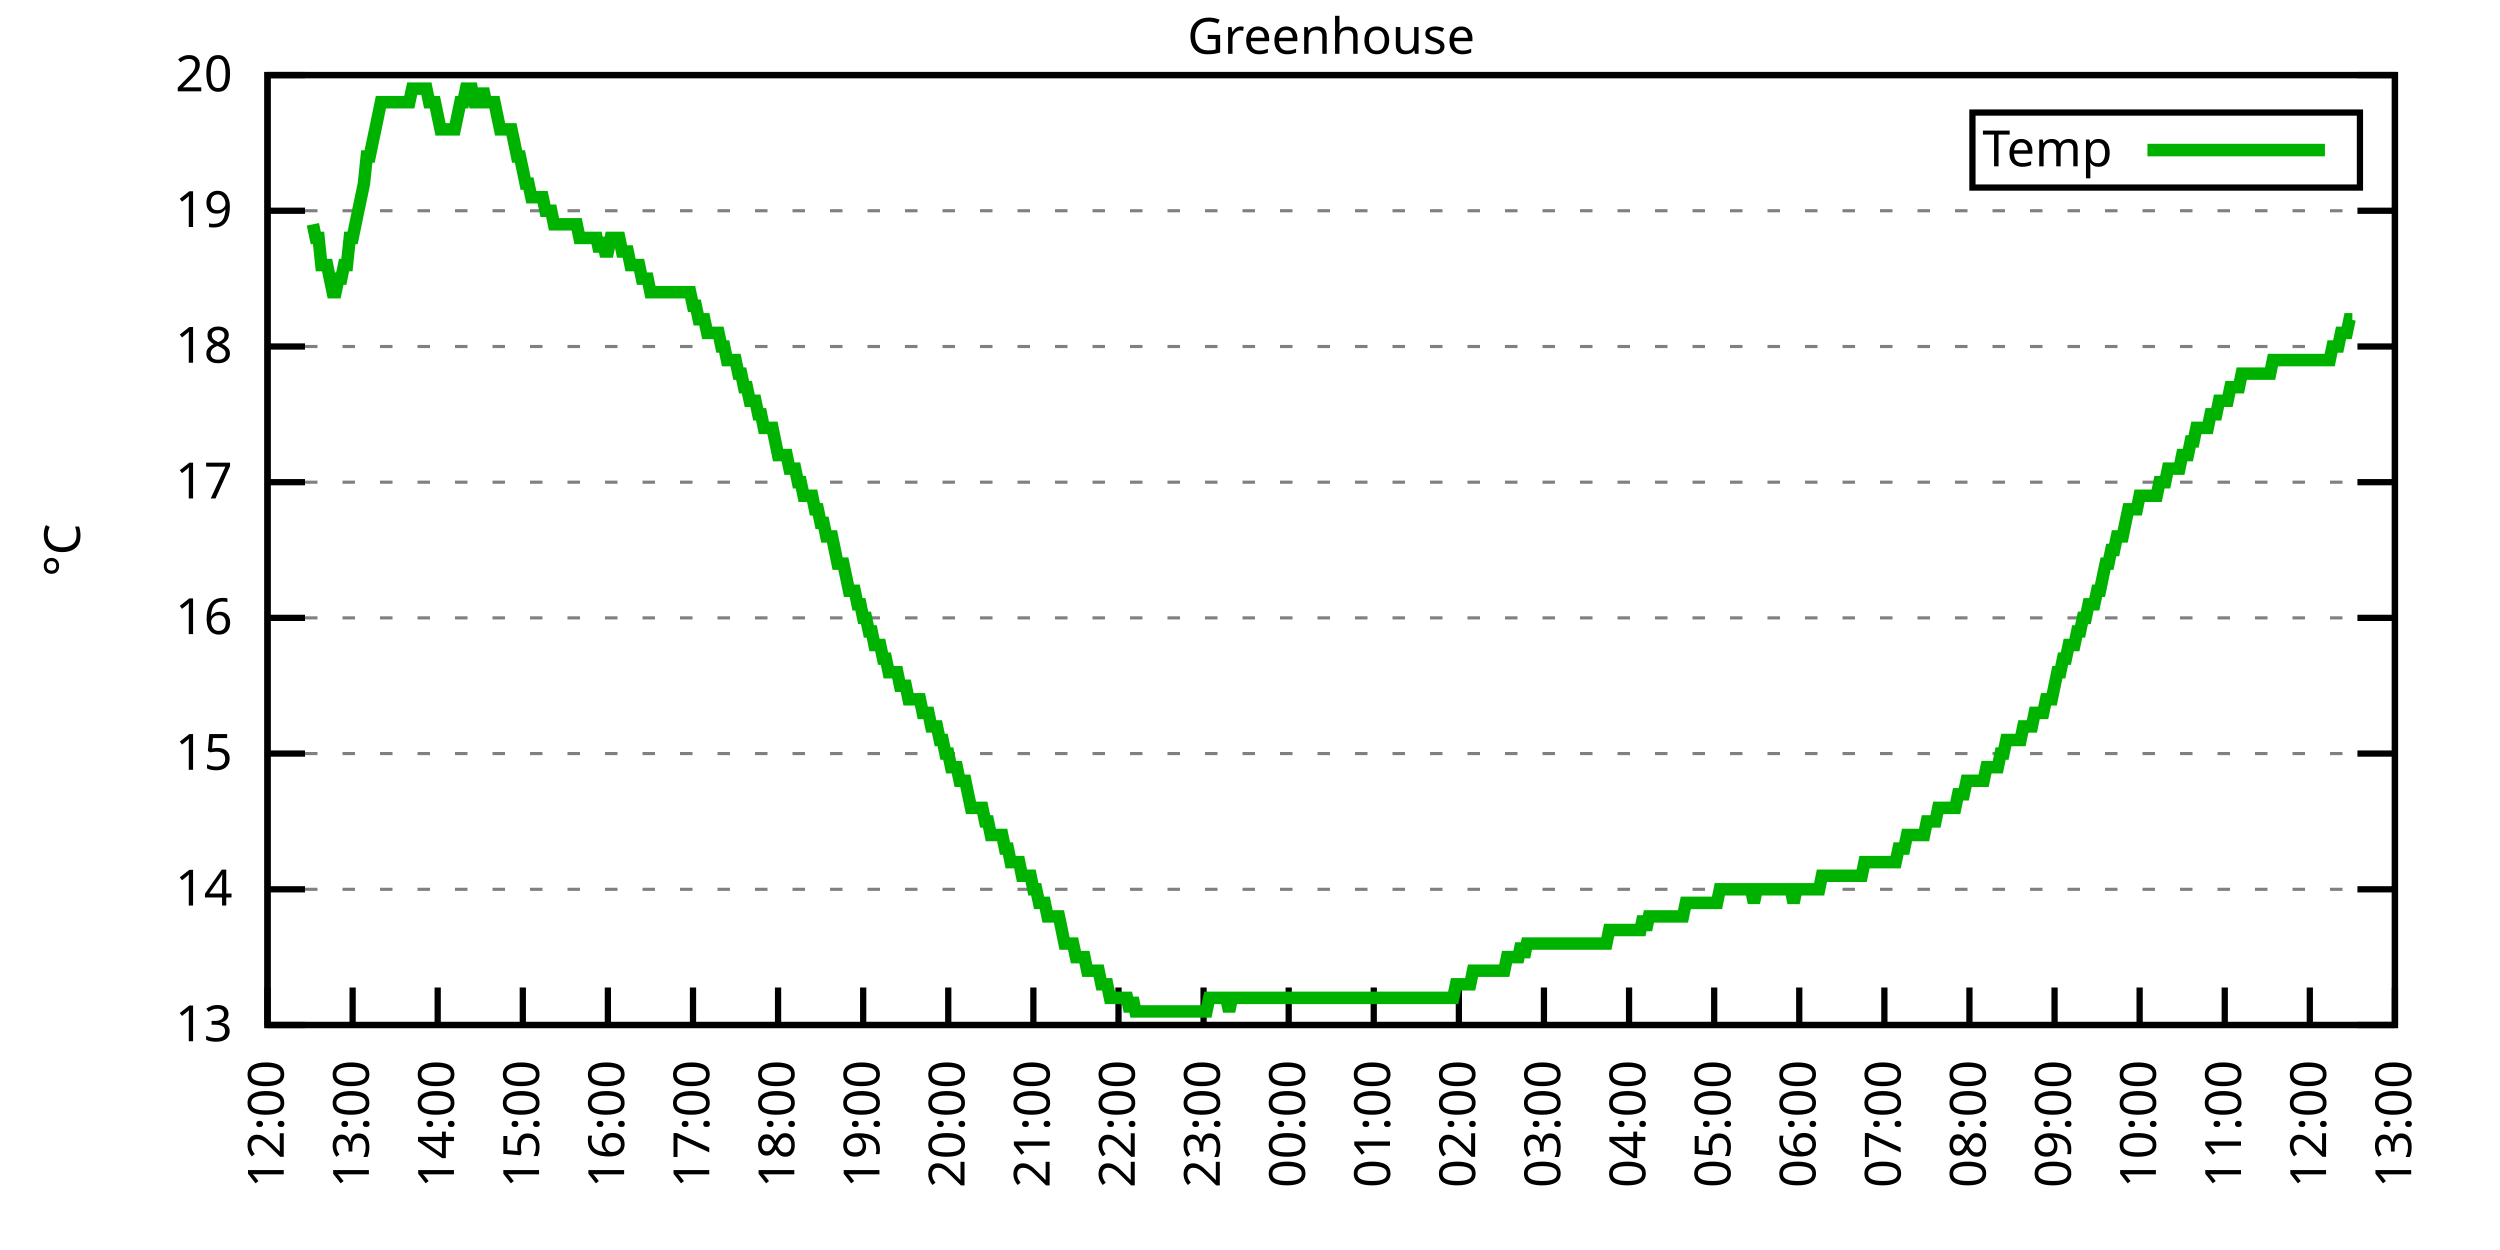
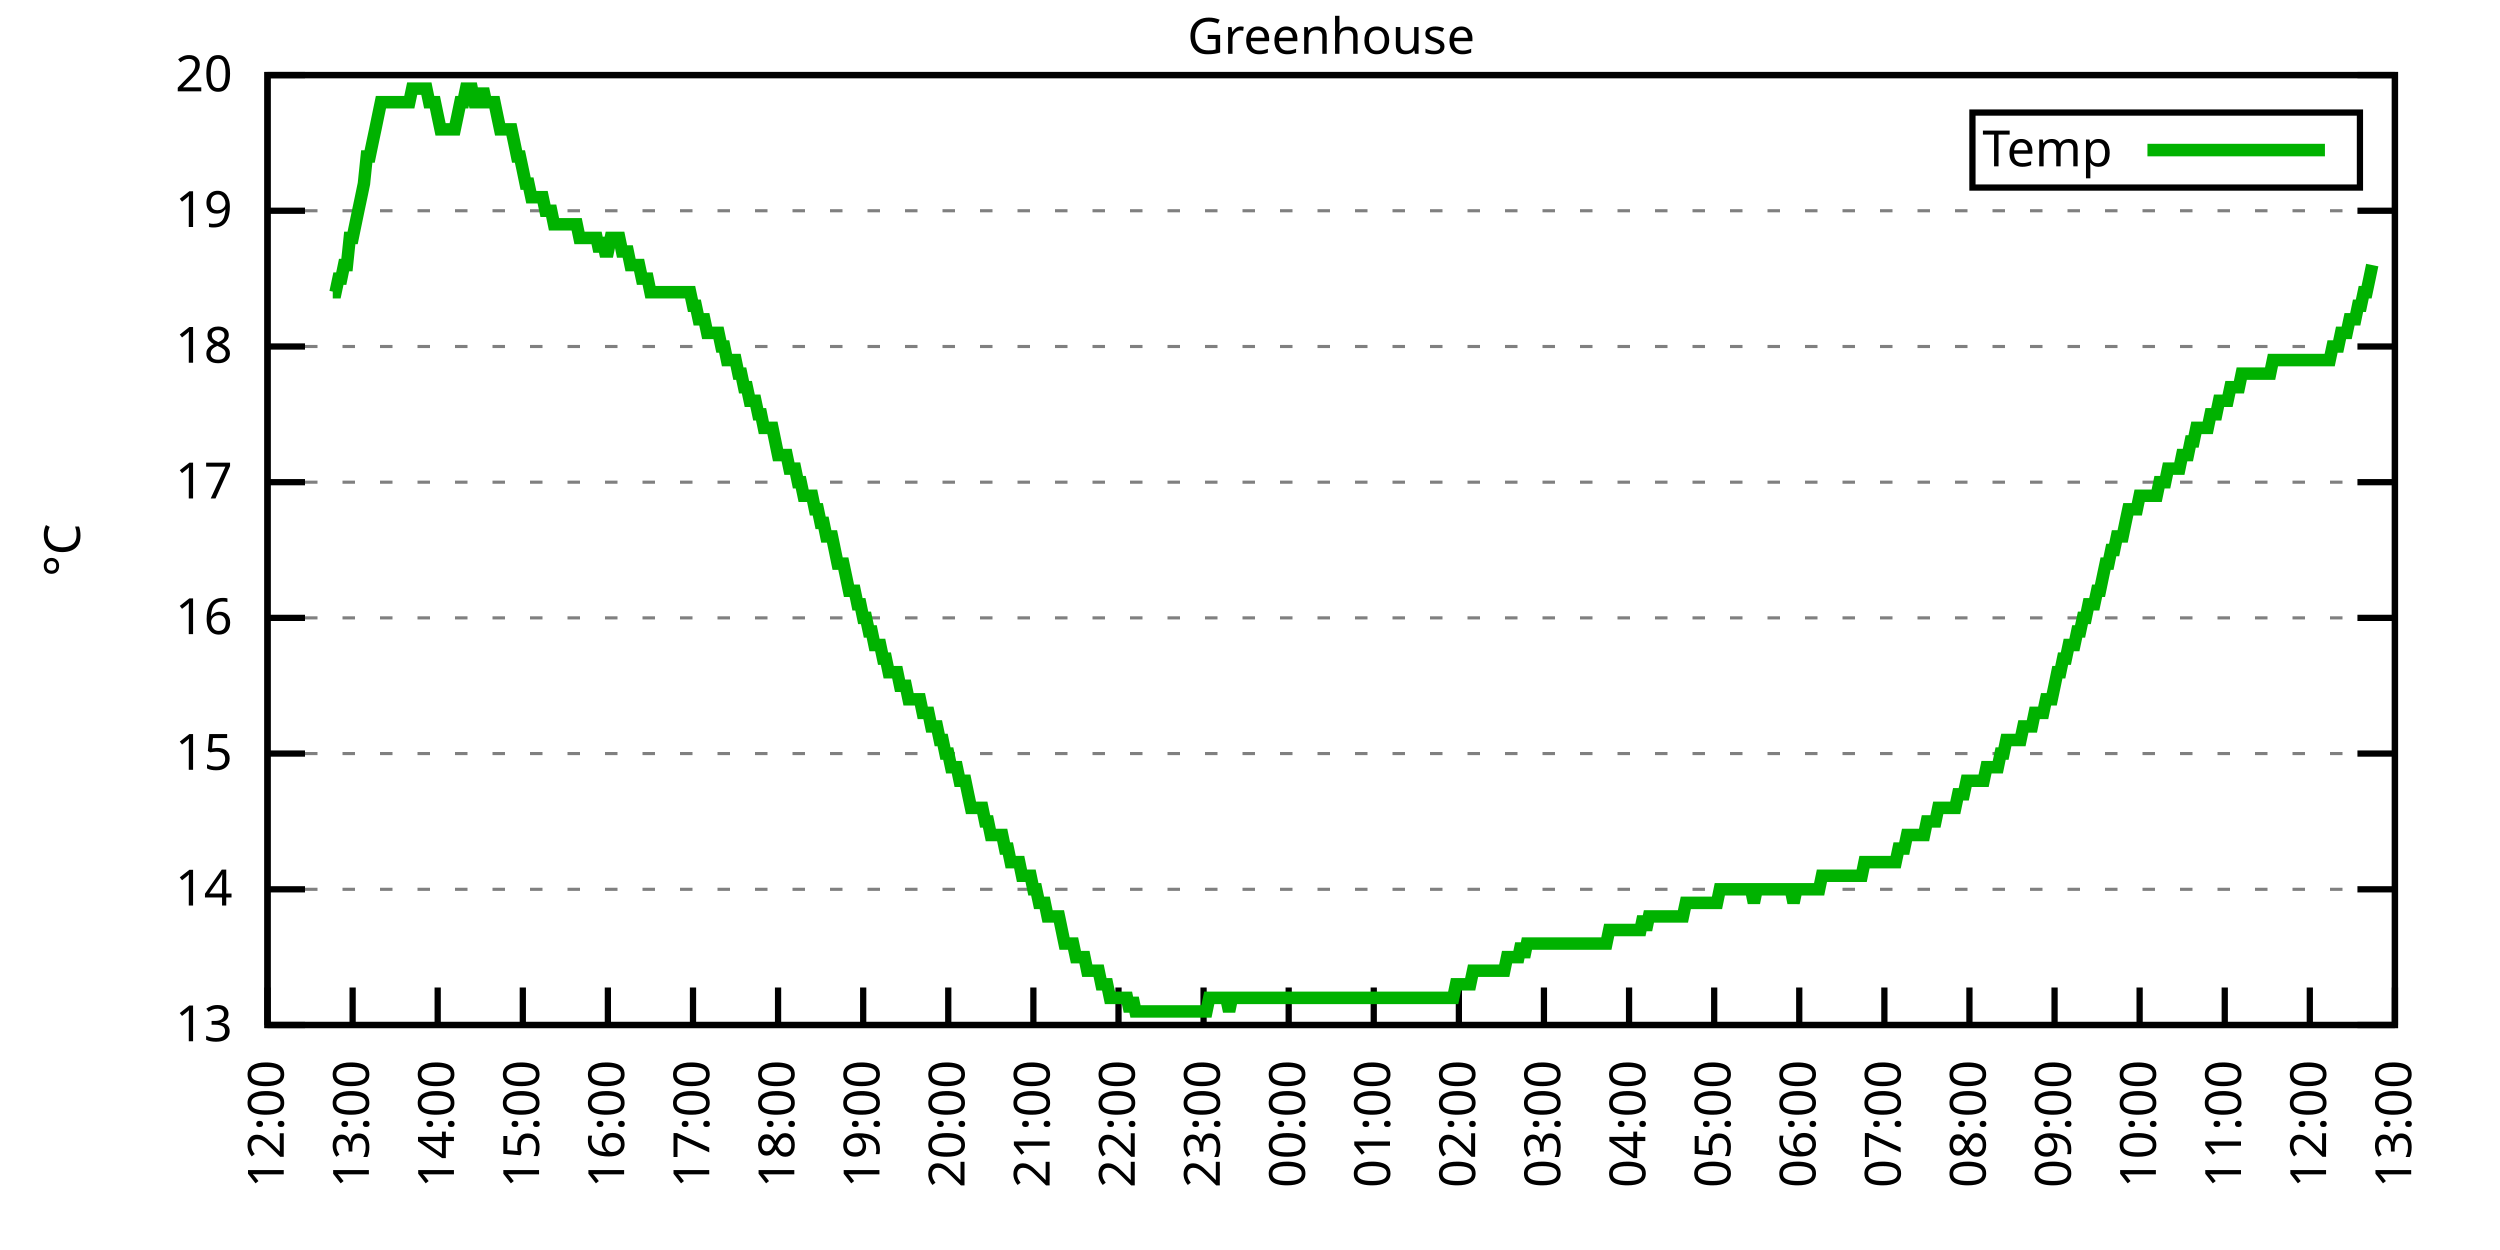
<svg xmlns="http://www.w3.org/2000/svg" xmlns:xlink="http://www.w3.org/1999/xlink" width="400" height="200" viewBox="0 0 400 200">
  <g id="gnuplot_canvas">
    <rect x="0" y="0" width="400" height="200" fill="none" />
    <defs>
      <circle id="gpDot" r="0.5" stroke-width="0.5" stroke="currentColor" />
      <path id="gpPt0" stroke-width="0.333" stroke="currentColor" d="M-1,0 h2 M0,-1 v2" />
      <path id="gpPt1" stroke-width="0.333" stroke="currentColor" d="M-1,-1 L1,1 M1,-1 L-1,1" />
      <path id="gpPt2" stroke-width="0.333" stroke="currentColor" d="M-1,0 L1,0 M0,-1 L0,1 M-1,-1 L1,1 M-1,1 L1,-1" />
      <rect id="gpPt3" stroke-width="0.333" stroke="currentColor" x="-1" y="-1" width="2" height="2" />
      <rect id="gpPt4" stroke-width="0.333" stroke="currentColor" fill="currentColor" x="-1" y="-1" width="2" height="2" />
      <circle id="gpPt5" stroke-width="0.333" stroke="currentColor" cx="0" cy="0" r="1" />
      <use xlink:href="#gpPt5" id="gpPt6" fill="currentColor" stroke="none" />
      <path id="gpPt7" stroke-width="0.333" stroke="currentColor" d="M0,-1.33 L-1.33,0.67 L1.33,0.67 z" />
      <use xlink:href="#gpPt7" id="gpPt8" fill="currentColor" stroke="none" />
      <use xlink:href="#gpPt7" id="gpPt9" stroke="currentColor" transform="rotate(180)" />
      <use xlink:href="#gpPt9" id="gpPt10" fill="currentColor" stroke="none" />
      <use xlink:href="#gpPt3" id="gpPt11" stroke="currentColor" transform="rotate(45)" />
      <use xlink:href="#gpPt11" id="gpPt12" fill="currentColor" stroke="none" />
      <path id="gpPt13" stroke-width="0.333" stroke="currentColor" d="M0,1.330 L1.265,0.411 L0.782,-1.067 L-0.782,-1.076 L-1.265,0.411 z" />
      <use xlink:href="#gpPt13" id="gpPt14" fill="currentColor" stroke="none" />
      <filter id="textbox" filterUnits="objectBoundingBox" x="0" y="0" height="1" width="1">
        <feFlood flood-color="white" flood-opacity="1" result="bgnd" />
        <feComposite in="SourceGraphic" in2="bgnd" operator="atop" />
      </filter>
      <filter id="greybox" filterUnits="objectBoundingBox" x="0" y="0" height="1" width="1">
        <feFlood flood-color="lightgrey" flood-opacity="1" result="grey" />
        <feComposite in="SourceGraphic" in2="grey" operator="atop" />
      </filter>
    </defs>
    <g fill="none" color="white" stroke="currentColor" stroke-width="1.00" stroke-linecap="butt" stroke-linejoin="miter">
</g>
    <g fill="none" color="black" stroke="currentColor" stroke-width="1.00" stroke-linecap="butt" stroke-linejoin="miter">
      <g stroke="none" shape-rendering="crispEdges">
        <polygon fill="rgb(255, 255, 255)" points="42.80,164.00 383.18,164.00 383.18,12.02 42.80,12.02 " />
      </g>
    </g>
    <g fill="none" color="black" stroke="currentColor" stroke-width="1.00" stroke-linecap="butt" stroke-linejoin="miter">
</g>
    <g fill="none" color="black" stroke="black" stroke-width="0.50" stroke-linecap="butt" stroke-linejoin="miter">
</g>
    <g fill="none" color="gray" stroke="currentColor" stroke-width="0.50" stroke-linecap="butt" stroke-linejoin="miter">
      <path stroke="gray" stroke-dasharray="2,4" class="gridline" d="M42.80,164.00 L383.19,164.00  " />
    </g>
    <g fill="none" color="gray" stroke="gray" stroke-width="1.00" stroke-linecap="butt" stroke-linejoin="miter">
</g>
    <g fill="none" color="black" stroke="currentColor" stroke-width="1.00" stroke-linecap="butt" stroke-linejoin="miter">
      <path stroke="black" d="M42.80,164.00 L48.80,164.00 M383.19,164.00 L377.19,164.00  " />
      <g transform="translate(37.20,166.60)" stroke="none" fill="black" font-family="Sans" font-size="8.00" text-anchor="end">
        <text>
          <tspan font-family="Sans"> 13</tspan>
        </text>
      </g>
    </g>
    <g fill="none" color="black" stroke="currentColor" stroke-width="1.00" stroke-linecap="butt" stroke-linejoin="miter">
</g>
    <g fill="none" color="black" stroke="black" stroke-width="0.50" stroke-linecap="butt" stroke-linejoin="miter">
</g>
    <g fill="none" color="gray" stroke="currentColor" stroke-width="0.50" stroke-linecap="butt" stroke-linejoin="miter">
      <path stroke="gray" stroke-dasharray="2,4" class="gridline" d="M42.80,142.29 L383.19,142.29  " />
    </g>
    <g fill="none" color="gray" stroke="gray" stroke-width="1.00" stroke-linecap="butt" stroke-linejoin="miter">
</g>
    <g fill="none" color="black" stroke="currentColor" stroke-width="1.00" stroke-linecap="butt" stroke-linejoin="miter">
      <path stroke="black" d="M42.80,142.29 L48.80,142.29 M383.19,142.29 L377.19,142.29  " />
      <g transform="translate(37.20,144.89)" stroke="none" fill="black" font-family="Sans" font-size="8.00" text-anchor="end">
        <text>
          <tspan font-family="Sans"> 14</tspan>
        </text>
      </g>
    </g>
    <g fill="none" color="black" stroke="currentColor" stroke-width="1.00" stroke-linecap="butt" stroke-linejoin="miter">
</g>
    <g fill="none" color="black" stroke="black" stroke-width="0.50" stroke-linecap="butt" stroke-linejoin="miter">
</g>
    <g fill="none" color="gray" stroke="currentColor" stroke-width="0.50" stroke-linecap="butt" stroke-linejoin="miter">
      <path stroke="gray" stroke-dasharray="2,4" class="gridline" d="M42.80,120.57 L383.19,120.57  " />
    </g>
    <g fill="none" color="gray" stroke="gray" stroke-width="1.00" stroke-linecap="butt" stroke-linejoin="miter">
</g>
    <g fill="none" color="black" stroke="currentColor" stroke-width="1.00" stroke-linecap="butt" stroke-linejoin="miter">
      <path stroke="black" d="M42.80,120.57 L48.80,120.57 M383.19,120.57 L377.19,120.57  " />
      <g transform="translate(37.20,123.17)" stroke="none" fill="black" font-family="Sans" font-size="8.00" text-anchor="end">
        <text>
          <tspan font-family="Sans"> 15</tspan>
        </text>
      </g>
    </g>
    <g fill="none" color="black" stroke="currentColor" stroke-width="1.00" stroke-linecap="butt" stroke-linejoin="miter">
</g>
    <g fill="none" color="black" stroke="black" stroke-width="0.50" stroke-linecap="butt" stroke-linejoin="miter">
</g>
    <g fill="none" color="gray" stroke="currentColor" stroke-width="0.50" stroke-linecap="butt" stroke-linejoin="miter">
      <path stroke="gray" stroke-dasharray="2,4" class="gridline" d="M42.80,98.86 L383.19,98.86  " />
    </g>
    <g fill="none" color="gray" stroke="gray" stroke-width="1.00" stroke-linecap="butt" stroke-linejoin="miter">
</g>
    <g fill="none" color="black" stroke="currentColor" stroke-width="1.00" stroke-linecap="butt" stroke-linejoin="miter">
      <path stroke="black" d="M42.80,98.86 L48.80,98.86 M383.19,98.86 L377.19,98.86  " />
      <g transform="translate(37.20,101.46)" stroke="none" fill="black" font-family="Sans" font-size="8.00" text-anchor="end">
        <text>
          <tspan font-family="Sans"> 16</tspan>
        </text>
      </g>
    </g>
    <g fill="none" color="black" stroke="currentColor" stroke-width="1.00" stroke-linecap="butt" stroke-linejoin="miter">
</g>
    <g fill="none" color="black" stroke="black" stroke-width="0.50" stroke-linecap="butt" stroke-linejoin="miter">
</g>
    <g fill="none" color="gray" stroke="currentColor" stroke-width="0.50" stroke-linecap="butt" stroke-linejoin="miter">
      <path stroke="gray" stroke-dasharray="2,4" class="gridline" d="M42.80,77.15 L383.19,77.15  " />
    </g>
    <g fill="none" color="gray" stroke="gray" stroke-width="1.00" stroke-linecap="butt" stroke-linejoin="miter">
</g>
    <g fill="none" color="black" stroke="currentColor" stroke-width="1.00" stroke-linecap="butt" stroke-linejoin="miter">
      <path stroke="black" d="M42.80,77.15 L48.80,77.15 M383.19,77.15 L377.19,77.15  " />
      <g transform="translate(37.20,79.75)" stroke="none" fill="black" font-family="Sans" font-size="8.00" text-anchor="end">
        <text>
          <tspan font-family="Sans"> 17</tspan>
        </text>
      </g>
    </g>
    <g fill="none" color="black" stroke="currentColor" stroke-width="1.00" stroke-linecap="butt" stroke-linejoin="miter">
</g>
    <g fill="none" color="black" stroke="black" stroke-width="0.50" stroke-linecap="butt" stroke-linejoin="miter">
</g>
    <g fill="none" color="gray" stroke="currentColor" stroke-width="0.50" stroke-linecap="butt" stroke-linejoin="miter">
      <path stroke="gray" stroke-dasharray="2,4" class="gridline" d="M42.80,55.44 L383.19,55.44  " />
    </g>
    <g fill="none" color="gray" stroke="gray" stroke-width="1.00" stroke-linecap="butt" stroke-linejoin="miter">
</g>
    <g fill="none" color="black" stroke="currentColor" stroke-width="1.00" stroke-linecap="butt" stroke-linejoin="miter">
      <path stroke="black" d="M42.80,55.44 L48.80,55.44 M383.19,55.44 L377.19,55.44  " />
      <g transform="translate(37.20,58.04)" stroke="none" fill="black" font-family="Sans" font-size="8.00" text-anchor="end">
        <text>
          <tspan font-family="Sans"> 18</tspan>
        </text>
      </g>
    </g>
    <g fill="none" color="black" stroke="currentColor" stroke-width="1.00" stroke-linecap="butt" stroke-linejoin="miter">
</g>
    <g fill="none" color="black" stroke="black" stroke-width="0.50" stroke-linecap="butt" stroke-linejoin="miter">
</g>
    <g fill="none" color="gray" stroke="currentColor" stroke-width="0.50" stroke-linecap="butt" stroke-linejoin="miter">
      <path stroke="gray" stroke-dasharray="2,4" class="gridline" d="M42.80,33.72 L383.19,33.72  " />
    </g>
    <g fill="none" color="gray" stroke="gray" stroke-width="1.00" stroke-linecap="butt" stroke-linejoin="miter">
</g>
    <g fill="none" color="black" stroke="currentColor" stroke-width="1.00" stroke-linecap="butt" stroke-linejoin="miter">
      <path stroke="black" d="M42.80,33.72 L48.80,33.72 M383.19,33.72 L377.19,33.72  " />
      <g transform="translate(37.20,36.32)" stroke="none" fill="black" font-family="Sans" font-size="8.00" text-anchor="end">
        <text>
          <tspan font-family="Sans"> 19</tspan>
        </text>
      </g>
    </g>
    <g fill="none" color="black" stroke="currentColor" stroke-width="1.00" stroke-linecap="butt" stroke-linejoin="miter">
</g>
    <g fill="none" color="black" stroke="black" stroke-width="0.50" stroke-linecap="butt" stroke-linejoin="miter">
</g>
    <g fill="none" color="gray" stroke="currentColor" stroke-width="0.50" stroke-linecap="butt" stroke-linejoin="miter">
      <path stroke="gray" stroke-dasharray="2,4" class="gridline" d="M42.80,12.01 L383.19,12.01  " />
    </g>
    <g fill="none" color="gray" stroke="gray" stroke-width="1.00" stroke-linecap="butt" stroke-linejoin="miter">
</g>
    <g fill="none" color="black" stroke="currentColor" stroke-width="1.00" stroke-linecap="butt" stroke-linejoin="miter">
      <path stroke="black" d="M42.80,12.01 L48.80,12.01 M383.19,12.01 L377.19,12.01  " />
      <g transform="translate(37.20,14.61)" stroke="none" fill="black" font-family="Sans" font-size="8.00" text-anchor="end">
        <text>
          <tspan font-family="Sans"> 20</tspan>
        </text>
      </g>
    </g>
    <g fill="none" color="black" stroke="currentColor" stroke-width="1.00" stroke-linecap="butt" stroke-linejoin="miter">
      <path stroke="black" d="M42.80,164.00 L42.80,158.00  " />
      <g transform="translate(45.40,169.60) rotate(270.00)" stroke="none" fill="black" font-family="Sans" font-size="8.00" text-anchor="end">
        <text>
          <tspan font-family="Sans">12:00</tspan>
        </text>
      </g>
    </g>
    <g fill="none" color="black" stroke="currentColor" stroke-width="1.00" stroke-linecap="butt" stroke-linejoin="miter">
      <path stroke="black" d="M56.42,164.00 L56.42,158.00  " />
      <g transform="translate(59.02,169.60) rotate(270.00)" stroke="none" fill="black" font-family="Sans" font-size="8.00" text-anchor="end">
        <text>
          <tspan font-family="Sans">13:00</tspan>
        </text>
      </g>
    </g>
    <g fill="none" color="black" stroke="currentColor" stroke-width="1.00" stroke-linecap="butt" stroke-linejoin="miter">
      <path stroke="black" d="M70.03,164.00 L70.03,158.00  " />
      <g transform="translate(72.63,169.60) rotate(270.00)" stroke="none" fill="black" font-family="Sans" font-size="8.00" text-anchor="end">
        <text>
          <tspan font-family="Sans">14:00</tspan>
        </text>
      </g>
    </g>
    <g fill="none" color="black" stroke="currentColor" stroke-width="1.00" stroke-linecap="butt" stroke-linejoin="miter">
      <path stroke="black" d="M83.65,164.00 L83.65,158.00  " />
      <g transform="translate(86.25,169.60) rotate(270.00)" stroke="none" fill="black" font-family="Sans" font-size="8.00" text-anchor="end">
        <text>
          <tspan font-family="Sans">15:00</tspan>
        </text>
      </g>
    </g>
    <g fill="none" color="black" stroke="currentColor" stroke-width="1.00" stroke-linecap="butt" stroke-linejoin="miter">
      <path stroke="black" d="M97.26,164.00 L97.26,158.00  " />
      <g transform="translate(99.86,169.60) rotate(270.00)" stroke="none" fill="black" font-family="Sans" font-size="8.00" text-anchor="end">
        <text>
          <tspan font-family="Sans">16:00</tspan>
        </text>
      </g>
    </g>
    <g fill="none" color="black" stroke="currentColor" stroke-width="1.00" stroke-linecap="butt" stroke-linejoin="miter">
      <path stroke="black" d="M110.88,164.00 L110.88,158.00  " />
      <g transform="translate(113.48,169.60) rotate(270.00)" stroke="none" fill="black" font-family="Sans" font-size="8.00" text-anchor="end">
        <text>
          <tspan font-family="Sans">17:00</tspan>
        </text>
      </g>
    </g>
    <g fill="none" color="black" stroke="currentColor" stroke-width="1.00" stroke-linecap="butt" stroke-linejoin="miter">
      <path stroke="black" d="M124.49,164.00 L124.49,158.00  " />
      <g transform="translate(127.09,169.60) rotate(270.00)" stroke="none" fill="black" font-family="Sans" font-size="8.00" text-anchor="end">
        <text>
          <tspan font-family="Sans">18:00</tspan>
        </text>
      </g>
    </g>
    <g fill="none" color="black" stroke="currentColor" stroke-width="1.00" stroke-linecap="butt" stroke-linejoin="miter">
      <path stroke="black" d="M138.11,164.00 L138.11,158.00  " />
      <g transform="translate(140.71,169.60) rotate(270.00)" stroke="none" fill="black" font-family="Sans" font-size="8.00" text-anchor="end">
        <text>
          <tspan font-family="Sans">19:00</tspan>
        </text>
      </g>
    </g>
    <g fill="none" color="black" stroke="currentColor" stroke-width="1.00" stroke-linecap="butt" stroke-linejoin="miter">
      <path stroke="black" d="M151.72,164.00 L151.72,158.00  " />
      <g transform="translate(154.32,169.60) rotate(270.00)" stroke="none" fill="black" font-family="Sans" font-size="8.00" text-anchor="end">
        <text>
          <tspan font-family="Sans">20:00</tspan>
        </text>
      </g>
    </g>
    <g fill="none" color="black" stroke="currentColor" stroke-width="1.00" stroke-linecap="butt" stroke-linejoin="miter">
      <path stroke="black" d="M165.34,164.00 L165.34,158.00  " />
      <g transform="translate(167.94,169.60) rotate(270.00)" stroke="none" fill="black" font-family="Sans" font-size="8.00" text-anchor="end">
        <text>
          <tspan font-family="Sans">21:00</tspan>
        </text>
      </g>
    </g>
    <g fill="none" color="black" stroke="currentColor" stroke-width="1.00" stroke-linecap="butt" stroke-linejoin="miter">
      <path stroke="black" d="M178.96,164.00 L178.96,158.00  " />
      <g transform="translate(181.56,169.60) rotate(270.00)" stroke="none" fill="black" font-family="Sans" font-size="8.00" text-anchor="end">
        <text>
          <tspan font-family="Sans">22:00</tspan>
        </text>
      </g>
    </g>
    <g fill="none" color="black" stroke="currentColor" stroke-width="1.00" stroke-linecap="butt" stroke-linejoin="miter">
      <path stroke="black" d="M192.57,164.00 L192.57,158.00  " />
      <g transform="translate(195.17,169.60) rotate(270.00)" stroke="none" fill="black" font-family="Sans" font-size="8.00" text-anchor="end">
        <text>
          <tspan font-family="Sans">23:00</tspan>
        </text>
      </g>
    </g>
    <g fill="none" color="black" stroke="currentColor" stroke-width="1.00" stroke-linecap="butt" stroke-linejoin="miter">
      <path stroke="black" d="M206.19,164.00 L206.19,158.00  " />
      <g transform="translate(208.79,169.60) rotate(270.00)" stroke="none" fill="black" font-family="Sans" font-size="8.00" text-anchor="end">
        <text>
          <tspan font-family="Sans">00:00</tspan>
        </text>
      </g>
    </g>
    <g fill="none" color="black" stroke="currentColor" stroke-width="1.00" stroke-linecap="butt" stroke-linejoin="miter">
      <path stroke="black" d="M219.80,164.00 L219.80,158.00  " />
      <g transform="translate(222.40,169.60) rotate(270.00)" stroke="none" fill="black" font-family="Sans" font-size="8.00" text-anchor="end">
        <text>
          <tspan font-family="Sans">01:00</tspan>
        </text>
      </g>
    </g>
    <g fill="none" color="black" stroke="currentColor" stroke-width="1.00" stroke-linecap="butt" stroke-linejoin="miter">
      <path stroke="black" d="M233.42,164.00 L233.42,158.00  " />
      <g transform="translate(236.02,169.60) rotate(270.00)" stroke="none" fill="black" font-family="Sans" font-size="8.00" text-anchor="end">
        <text>
          <tspan font-family="Sans">02:00</tspan>
        </text>
      </g>
    </g>
    <g fill="none" color="black" stroke="currentColor" stroke-width="1.00" stroke-linecap="butt" stroke-linejoin="miter">
      <path stroke="black" d="M247.03,164.00 L247.03,158.00  " />
      <g transform="translate(249.63,169.60) rotate(270.00)" stroke="none" fill="black" font-family="Sans" font-size="8.00" text-anchor="end">
        <text>
          <tspan font-family="Sans">03:00</tspan>
        </text>
      </g>
    </g>
    <g fill="none" color="black" stroke="currentColor" stroke-width="1.00" stroke-linecap="butt" stroke-linejoin="miter">
      <path stroke="black" d="M260.65,164.00 L260.65,158.00  " />
      <g transform="translate(263.25,169.60) rotate(270.00)" stroke="none" fill="black" font-family="Sans" font-size="8.00" text-anchor="end">
        <text>
          <tspan font-family="Sans">04:00</tspan>
        </text>
      </g>
    </g>
    <g fill="none" color="black" stroke="currentColor" stroke-width="1.00" stroke-linecap="butt" stroke-linejoin="miter">
      <path stroke="black" d="M274.27,164.00 L274.27,158.00  " />
      <g transform="translate(276.87,169.60) rotate(270.00)" stroke="none" fill="black" font-family="Sans" font-size="8.00" text-anchor="end">
        <text>
          <tspan font-family="Sans">05:00</tspan>
        </text>
      </g>
    </g>
    <g fill="none" color="black" stroke="currentColor" stroke-width="1.00" stroke-linecap="butt" stroke-linejoin="miter">
      <path stroke="black" d="M287.88,164.00 L287.88,158.00  " />
      <g transform="translate(290.48,169.60) rotate(270.00)" stroke="none" fill="black" font-family="Sans" font-size="8.00" text-anchor="end">
        <text>
          <tspan font-family="Sans">06:00</tspan>
        </text>
      </g>
    </g>
    <g fill="none" color="black" stroke="currentColor" stroke-width="1.00" stroke-linecap="butt" stroke-linejoin="miter">
      <path stroke="black" d="M301.50,164.00 L301.50,158.00  " />
      <g transform="translate(304.10,169.60) rotate(270.00)" stroke="none" fill="black" font-family="Sans" font-size="8.00" text-anchor="end">
        <text>
          <tspan font-family="Sans">07:00</tspan>
        </text>
      </g>
    </g>
    <g fill="none" color="black" stroke="currentColor" stroke-width="1.00" stroke-linecap="butt" stroke-linejoin="miter">
      <path stroke="black" d="M315.11,164.00 L315.11,158.00  " />
      <g transform="translate(317.71,169.60) rotate(270.00)" stroke="none" fill="black" font-family="Sans" font-size="8.00" text-anchor="end">
        <text>
          <tspan font-family="Sans">08:00</tspan>
        </text>
      </g>
    </g>
    <g fill="none" color="black" stroke="currentColor" stroke-width="1.00" stroke-linecap="butt" stroke-linejoin="miter">
      <path stroke="black" d="M328.73,164.00 L328.73,158.00  " />
      <g transform="translate(331.33,169.60) rotate(270.00)" stroke="none" fill="black" font-family="Sans" font-size="8.00" text-anchor="end">
        <text>
          <tspan font-family="Sans">09:00</tspan>
        </text>
      </g>
    </g>
    <g fill="none" color="black" stroke="currentColor" stroke-width="1.00" stroke-linecap="butt" stroke-linejoin="miter">
      <path stroke="black" d="M342.34,164.00 L342.34,158.00  " />
      <g transform="translate(344.94,169.60) rotate(270.00)" stroke="none" fill="black" font-family="Sans" font-size="8.00" text-anchor="end">
        <text>
          <tspan font-family="Sans">10:00</tspan>
        </text>
      </g>
    </g>
    <g fill="none" color="black" stroke="currentColor" stroke-width="1.00" stroke-linecap="butt" stroke-linejoin="miter">
      <path stroke="black" d="M355.96,164.00 L355.96,158.00  " />
      <g transform="translate(358.56,169.60) rotate(270.00)" stroke="none" fill="black" font-family="Sans" font-size="8.00" text-anchor="end">
        <text>
          <tspan font-family="Sans">11:00</tspan>
        </text>
      </g>
    </g>
    <g fill="none" color="black" stroke="currentColor" stroke-width="1.00" stroke-linecap="butt" stroke-linejoin="miter">
      <path stroke="black" d="M369.57,164.00 L369.57,158.00  " />
      <g transform="translate(372.17,169.60) rotate(270.00)" stroke="none" fill="black" font-family="Sans" font-size="8.00" text-anchor="end">
        <text>
          <tspan font-family="Sans">12:00</tspan>
        </text>
      </g>
    </g>
    <g fill="none" color="black" stroke="currentColor" stroke-width="1.00" stroke-linecap="butt" stroke-linejoin="miter">
      <path stroke="black" d="M383.19,164.00 L383.19,158.00  " />
      <g transform="translate(385.79,169.60) rotate(270.00)" stroke="none" fill="black" font-family="Sans" font-size="8.00" text-anchor="end">
        <text>
          <tspan font-family="Sans">13:00</tspan>
        </text>
      </g>
    </g>
    <g fill="none" color="black" stroke="currentColor" stroke-width="1.00" stroke-linecap="butt" stroke-linejoin="miter">
</g>
    <g fill="none" color="black" stroke="currentColor" stroke-width="1.00" stroke-linecap="butt" stroke-linejoin="miter">
      <path stroke="black" d="M42.80,12.01 L42.80,164.00 L383.19,164.00 L383.19,12.01 L42.80,12.01 Z  " />
    </g>
    <g fill="none" color="black" stroke="currentColor" stroke-width="1.00" stroke-linecap="butt" stroke-linejoin="miter">
</g>
    <g fill="none" color="black" stroke="currentColor" stroke-width="1.00" stroke-linecap="butt" stroke-linejoin="miter">
      <path stroke="black" d="M315.59,30.01 L315.59,18.01 L377.59,18.01 L377.59,30.01 L315.59,30.01 Z  " />
    </g>
    <g id="Greenhouse_plot_1">
      <g fill="none" color="white" stroke="black" stroke-width="2.00" stroke-linecap="butt" stroke-linejoin="miter">
</g>
      <g fill="none" color="black" stroke="currentColor" stroke-width="2.00" stroke-linecap="butt" stroke-linejoin="miter">
        <g transform="translate(337.99,26.61)" stroke="none" fill="black" font-family="Sans" font-size="8.00" text-anchor="end">
          <text>
            <tspan font-family="Sans">Temp</tspan>
          </text>
        </g>
      </g>
      <g fill="none" color="black" stroke="currentColor" stroke-width="2.00" stroke-linecap="butt" stroke-linejoin="miter">
-         <path stroke="rgb(  0, 178,   0)" d="M343.59,24.01 L371.99,24.01 M50.06,35.89 L50.52,38.07 L50.97,38.07 L51.42,42.41 L51.88,42.41 L52.33,42.41   L52.78,44.58 L53.24,46.75 L53.69,46.75 L54.15,44.58 L54.60,44.58 L55.05,42.41 L55.51,42.41 L55.96,38.07   L56.42,38.07 L56.87,35.89 L57.32,33.72 L57.78,31.55 L58.23,29.38 L58.68,25.04 L59.14,25.04 L59.59,22.87   L60.05,20.70 L60.50,18.52 L60.95,16.35 L61.41,16.35 L61.86,16.35 L62.32,16.35 L62.77,16.35 L63.22,16.35   L63.68,16.35 L64.13,16.35 L64.58,16.35 L65.04,16.35 L65.49,16.35 L65.95,14.18 L66.40,14.18 L66.85,14.18   L67.31,14.18 L67.76,14.18 L68.22,14.18 L68.67,16.35 L69.12,16.35 L69.58,16.35 L70.03,18.52 L70.49,20.70   L70.94,20.70 L71.39,20.70 L71.85,20.70 L72.30,20.70 L72.75,20.70 L73.21,18.52 L73.66,16.35 L74.12,16.35   L74.57,14.18 L75.02,14.18 L75.48,14.18 L75.93,16.35 L76.39,16.35 L76.84,16.35 L77.29,14.18 L77.75,16.35   L78.20,16.35 L78.65,16.35 L79.11,16.35 L79.56,18.52 L80.02,20.70 L80.47,20.70 L80.92,20.70 L81.38,20.70   L81.83,20.70 L82.29,22.87 L82.74,25.04 L83.19,25.04 L83.65,27.21 L84.10,29.38 L84.55,29.38 L85.01,31.55   L85.46,31.55 L85.92,31.55 L86.37,31.55 L86.82,31.55 L87.28,33.72 L87.73,33.72 L88.19,33.72 L88.64,35.89   L89.09,35.89 L89.55,35.89 L90.00,35.89 L90.45,35.89 L90.91,35.89 L91.36,35.89 L91.82,35.89 L92.27,35.89   L92.72,38.07 L93.18,38.07 L93.63,38.07 L94.09,38.07 L94.54,38.07 L94.99,38.07 L95.45,38.07 L95.90,40.24   L96.35,38.07 L96.81,40.24 L97.26,40.24 L97.72,38.07 L98.17,38.07 L98.62,38.07 L99.08,38.07 L99.53,40.24   L99.99,40.24 L100.44,40.24 L100.89,42.41 L101.35,42.41 L101.80,42.41 L102.25,42.41 L102.71,44.58 L103.16,44.58   L103.62,44.58 L104.07,46.75 L104.52,46.75 L104.98,46.75 L105.43,46.75 L105.89,46.75 L106.34,46.75 L106.79,46.75   L107.25,46.75 L107.70,46.75 L108.15,46.75 L108.61,46.75 L109.06,46.75 L109.52,46.75 L109.97,46.75 L110.42,46.75   L110.88,48.92 L111.33,48.92 L111.79,51.09 L112.24,51.09 L112.69,51.09 L113.15,53.26 L113.60,53.26 L114.05,53.26   L114.51,53.26 L114.96,53.26 L115.42,55.44 L115.87,55.44 L116.32,57.61 L116.78,57.61 L117.23,57.61 L117.69,57.61   L118.14,59.78 L118.59,59.78 L119.05,61.95 L119.50,61.95 L119.96,64.12 L120.41,64.12 L120.86,64.12 L121.32,66.29   L121.77,66.29 L122.22,68.46 L122.68,68.46 L123.13,68.46 L123.59,68.46 L124.04,70.63 L124.49,72.81 L124.95,72.81   L125.40,72.81 L125.86,72.81 L126.31,74.98 L126.76,74.98 L127.22,74.98 L127.67,77.15 L128.12,77.15 L128.58,79.32   L129.03,79.32 L129.49,79.32 L129.94,79.32 L130.39,81.49 L130.85,81.49 L131.30,83.66 L131.76,83.66 L132.21,85.83   L132.66,85.83 L133.12,85.83 L133.57,88.00 L134.02,90.18 L134.48,90.18 L134.93,90.18 L135.39,92.35 L135.84,94.52   L136.29,94.52 L136.75,94.52 L137.20,96.69 L137.66,96.69 L138.11,98.86 L138.56,98.86 L139.02,101.03 L139.47,101.03   L139.92,103.20 L140.38,103.20 L140.83,103.20 L141.29,105.38 L141.74,105.38 L142.19,107.55 L142.65,107.55 L143.10,107.55   L143.56,107.55 L144.01,109.72 L144.46,109.72 L144.92,109.72 L145.37,111.89 L145.82,111.89 L146.28,111.89 L146.73,111.89   L147.19,111.89 L147.64,114.06 L148.09,114.06 L148.55,114.06 L149.00,116.23 L149.46,116.23 L149.91,116.23 L150.36,118.40   L150.82,118.40 L151.27,120.57 L151.72,120.57 L152.18,122.75 L152.63,122.75 L153.09,122.75 L153.54,124.92 L153.99,124.92   L154.45,124.92 L154.90,127.09 L155.36,129.26 L155.81,129.26 L156.26,129.26 L156.72,129.26 L157.17,129.26 L157.62,131.43   L158.08,131.43 L158.53,133.60 L158.99,133.60 L159.44,133.60 L159.89,133.60 L160.35,133.60 L160.80,135.77 L161.26,135.77   L161.71,137.94 L162.16,137.94 L162.62,137.94 L163.07,137.94 L163.52,140.12 L163.98,140.12 L164.43,140.12 L164.89,140.12   L165.34,142.29 L165.79,142.29 L166.25,144.46 L166.70,144.46 L167.16,144.46 L167.61,146.63 L168.06,146.63 L168.52,146.63   L168.97,146.63 L169.43,146.63 L169.88,148.80 L170.33,150.97 L170.79,150.97 L171.24,150.97 L171.69,150.97 L172.15,153.14   L172.60,153.14 L173.06,153.14 L173.51,153.14 L173.96,155.31 L174.42,155.31 L174.87,155.31 L175.33,155.31 L175.78,155.31   L176.23,157.49 L176.69,157.49 L177.14,157.49 L177.59,159.66 L178.05,159.66 L178.50,159.66 L178.96,159.66 L179.41,159.66   L179.86,159.66 L180.32,159.66 L180.77,161.83 L181.23,159.66 L181.68,161.83 L182.13,161.83 L182.59,161.83 L183.04,161.83   L183.49,161.83 L183.95,161.83 L184.40,161.83 L184.86,161.83 L185.31,161.83 L185.76,161.83 L186.22,161.83 L186.67,161.83   L187.13,161.83 L187.58,161.83 L188.03,161.83 L188.49,161.83 L188.94,161.83 L189.39,161.83 L189.85,161.83 L190.30,161.83   L190.76,161.83 L191.21,161.83 L191.66,161.83 L192.12,161.83 L192.57,161.83 L193.03,161.83 L193.48,159.66 L193.93,159.66   L194.39,159.66 L194.84,159.66 L195.29,159.66 L195.75,159.66 L196.20,159.66 L196.66,161.83 L197.11,159.66 L197.56,159.66   L198.02,159.66 L198.47,159.66 L198.93,159.66 L199.38,159.66 L199.83,159.66 L200.29,159.66 L200.74,159.66 L201.19,159.66   L201.65,159.66 L202.10,159.66 L202.56,159.66 L203.01,159.66 L203.46,159.66 L203.92,159.66 L204.37,159.66 L204.83,159.66   L205.28,159.66 L205.73,159.66 L206.19,159.66 L206.64,159.66 L207.09,159.66 L207.55,159.66 L208.00,159.66 L208.46,159.66   L208.91,159.66 L209.36,159.66 L209.82,159.66 L210.27,159.66 L210.73,159.66 L211.18,159.66 L211.63,159.66 L212.09,159.66   L212.54,159.66 L213.00,159.66 L213.45,159.66 L213.90,159.66 L214.36,159.66 L214.81,159.66 L215.26,159.66 L215.72,159.66   L216.17,159.66 L216.63,159.66 L217.08,159.66 L217.53,159.66 L217.99,159.66 L218.44,159.66 L218.90,159.66 L219.35,159.66   L219.80,159.66 L220.26,159.66 L220.71,159.66 L221.16,159.66 L221.62,159.66 L222.07,159.66 L222.53,159.66 L222.98,159.66   L223.43,159.66 L223.89,159.66 L224.34,159.66 L224.80,159.66 L225.25,159.66 L225.70,159.66 L226.16,159.66 L226.61,159.66   L227.06,159.66 L227.52,159.66 L227.97,159.66 L228.43,159.66 L228.88,159.66 L229.33,159.66 L229.79,159.66 L230.24,159.66   L230.70,159.66 L231.15,159.66 L231.60,159.66 L232.06,159.66 L232.51,159.66 L232.96,157.49 L233.42,157.49 L233.87,157.49   L234.33,157.49 L234.78,157.49 L235.23,157.49 L235.69,155.31 L236.14,155.31 L236.60,155.31 L237.05,155.31 L237.50,155.31   L237.96,155.31 L238.41,155.31 L238.86,155.31 L239.32,155.31 L239.77,155.31 L240.23,155.31 L240.68,155.31 L241.13,153.14   L241.59,153.14 L242.04,153.14 L242.50,153.14 L242.95,153.14 L243.40,150.97 L243.86,153.14 L244.31,150.97 L244.76,150.97   L245.22,150.97 L245.67,150.97 L246.13,150.97 L246.58,150.97 L247.03,150.97 L247.49,150.97 L247.94,150.97 L248.40,150.97   L248.85,150.97 L249.30,150.97 L249.76,150.97 L250.21,150.97 L250.66,150.97 L251.12,150.97 L251.57,150.97 L252.03,150.97   L252.48,150.97 L252.93,150.97 L253.39,150.97 L253.84,150.97 L254.30,150.97 L254.75,150.97 L255.20,150.97 L255.66,150.97   L256.11,150.97 L256.56,150.97 L257.02,150.97 L257.47,148.80 L257.93,148.80 L258.38,148.80 L258.83,148.80 L259.29,148.80   L259.74,148.80 L260.20,148.80 L260.65,148.80 L261.10,148.80 L261.56,148.80 L262.01,148.80 L262.47,148.80 L262.92,146.63   L263.37,148.80 L263.83,146.63 L264.28,146.63 L264.73,146.63 L265.19,146.63 L265.64,146.63 L266.10,146.63 L266.55,146.63   L267.00,146.63 L267.46,146.63 L267.91,146.63 L268.37,146.63 L268.82,146.63 L269.27,146.63 L269.73,144.46 L270.18,144.46   L270.63,144.46 L271.09,144.46 L271.54,144.46 L272.00,144.46 L272.45,144.46 L272.90,144.46 L273.36,144.46 L273.81,144.46   L274.27,144.46 L274.72,144.46 L275.17,142.29 L275.63,142.29 L276.08,142.29 L276.53,142.29 L276.99,142.29 L277.44,142.29   L277.90,142.29 L278.35,142.29 L278.80,142.29 L279.26,142.29 L279.71,142.29 L280.17,142.29 L280.62,144.46 L281.07,142.29   L281.53,142.29 L281.98,142.29 L282.43,142.29 L282.89,142.29 L283.34,142.29 L283.80,142.29 L284.25,142.29 L284.70,142.29   L285.16,142.29 L285.61,142.29 L286.07,142.29 L286.52,142.29 L286.97,144.46 L287.43,142.29 L287.88,142.29 L288.33,142.29   L288.79,142.29 L289.24,142.29 L289.70,142.29 L290.15,142.29 L290.60,142.29 L291.06,142.29 L291.51,140.12 L291.97,140.12   L292.42,140.12 L292.87,140.12 L293.33,140.12 L293.78,140.12 L294.23,140.12 L294.69,140.12 L295.14,140.12 L295.60,140.12   L296.05,140.12 L296.50,140.12 L296.96,140.12 L297.41,140.12 L297.87,140.12 L298.32,137.94 L298.77,137.94 L299.23,137.94   L299.68,137.94 L300.13,137.94 L300.59,137.94 L301.04,137.94 L301.50,137.94 L301.95,137.94 L302.40,137.94 L302.86,137.94   L303.31,137.94 L303.77,135.77 L304.22,135.77 L304.67,135.77 L305.13,133.60 L305.58,133.60 L306.03,133.60 L306.49,133.60   L306.94,133.60 L307.40,133.60 L307.85,133.60 L308.30,131.43 L308.76,131.43 L309.21,131.43 L309.67,131.43 L310.12,129.26   L310.57,129.26 L311.03,129.26 L311.48,129.26 L311.94,129.26 L312.39,129.26 L312.84,129.26 L313.30,127.09 L313.75,127.09   L314.20,127.09 L314.66,124.92 L315.11,124.92 L315.57,124.92 L316.02,124.92 L316.47,124.92 L316.93,124.92 L317.38,124.92   L317.84,122.75 L318.29,122.75 L318.74,122.75 L319.20,122.75 L319.65,122.75 L320.10,120.57 L320.56,120.57 L321.01,118.40   L321.47,118.40 L321.92,118.40 L322.37,118.40 L322.83,118.40 L323.28,118.40 L323.74,116.23 L324.19,116.23 L324.64,116.23   L325.10,116.23 L325.55,114.06 L326.00,114.06 L326.46,114.06 L326.91,114.06 L327.37,111.89 L327.82,111.89 L328.27,111.89   L328.73,109.72 L329.18,107.55 L329.64,107.55 L330.09,105.38 L330.54,105.38 L331.00,103.20 L331.45,103.20 L331.90,103.20   L332.36,101.03 L332.81,101.03 L333.27,98.86 L333.72,98.86 L334.17,96.69 L334.63,96.69 L335.08,96.69 L335.54,94.52   L335.99,94.52 L336.44,92.35 L336.90,90.18 L337.35,90.18 L337.80,88.00 L338.26,88.00 L338.71,85.83 L339.17,85.83   L339.62,85.83 L340.07,83.66 L340.53,81.49 L340.98,81.49 L341.44,81.49 L341.89,81.49 L342.34,79.32 L342.80,79.32   L343.25,79.32 L343.70,79.32 L344.16,79.32 L344.61,79.32 L345.07,79.32 L345.52,77.15 L345.97,77.15 L346.43,77.15   L346.88,74.98 L347.34,74.98 L347.79,74.98 L348.24,74.98 L348.70,74.98 L349.15,72.81 L349.60,72.81 L350.06,72.81   L350.51,70.63 L350.97,70.63 L351.42,68.46 L351.87,68.46 L352.33,68.46 L352.78,68.46 L353.24,68.46 L353.69,66.29   L354.14,66.29 L354.60,66.29 L355.05,64.12 L355.50,64.12 L355.96,64.12 L356.41,64.12 L356.87,61.95 L357.32,61.95   L357.77,61.95 L358.23,61.95 L358.68,59.78 L359.14,59.78 L359.59,59.78 L360.04,59.78 L360.50,59.78 L360.95,59.78   L361.41,59.78 L361.86,59.78 L362.31,59.78 L362.77,59.78 L363.22,59.78 L363.67,57.61 L364.13,57.61 L364.58,57.61   L365.04,57.61 L365.49,57.61 L365.94,57.61 L366.40,57.61 L366.85,57.61 L367.31,57.61 L367.76,57.61 L368.21,57.61   L368.67,57.61 L369.12,57.61 L369.57,57.61 L370.03,57.61 L370.48,57.61 L370.94,57.61 L371.39,57.61 L371.84,57.61   L372.30,57.61 L372.75,57.61 L373.21,55.44 L373.66,55.44 L374.11,55.44 L374.57,53.26 L375.02,53.26 L375.47,53.26   L375.93,51.09 L376.38,51.09  " />
+         <path stroke="rgb(  0, 178,   0)" d="M343.59,24.01 L371.99,24.01 M53.24,46.75 L53.69,46.75 L54.15,44.58 L54.60,44.58 L55.05,42.41 L55.51,42.41   L55.96,38.07 L56.42,38.07 L56.87,35.89 L57.32,33.72 L57.78,31.55 L58.23,29.38 L58.68,25.04 L59.14,25.04   L59.59,22.87 L60.05,20.70 L60.50,18.52 L60.95,16.35 L61.41,16.35 L61.86,16.35 L62.32,16.35 L62.77,16.35   L63.22,16.35 L63.68,16.35 L64.13,16.35 L64.58,16.35 L65.04,16.35 L65.49,16.35 L65.95,14.18 L66.40,14.18   L66.85,14.18 L67.31,14.18 L67.76,14.18 L68.22,14.18 L68.67,16.35 L69.12,16.35 L69.58,16.35 L70.03,18.52   L70.49,20.70 L70.94,20.70 L71.39,20.70 L71.85,20.70 L72.30,20.70 L72.75,20.70 L73.21,18.52 L73.66,16.35   L74.12,16.35 L74.57,14.18 L75.02,14.18 L75.48,14.18 L75.93,16.35 L76.39,16.35 L76.84,16.35 L77.29,14.18   L77.75,16.35 L78.20,16.35 L78.65,16.35 L79.11,16.35 L79.56,18.52 L80.02,20.70 L80.47,20.70 L80.92,20.70   L81.38,20.70 L81.83,20.70 L82.29,22.87 L82.74,25.04 L83.19,25.04 L83.65,27.21 L84.10,29.38 L84.55,29.38   L85.01,31.55 L85.46,31.55 L85.92,31.55 L86.37,31.55 L86.82,31.55 L87.28,33.72 L87.73,33.72 L88.19,33.72   L88.64,35.89 L89.09,35.89 L89.55,35.89 L90.00,35.89 L90.45,35.89 L90.91,35.89 L91.36,35.89 L91.82,35.89   L92.27,35.89 L92.72,38.07 L93.18,38.07 L93.63,38.07 L94.09,38.07 L94.54,38.07 L94.99,38.07 L95.45,38.07   L95.90,40.24 L96.35,38.07 L96.81,40.24 L97.26,40.24 L97.72,38.07 L98.17,38.07 L98.62,38.07 L99.08,38.07   L99.53,40.24 L99.99,40.24 L100.44,40.24 L100.89,42.41 L101.35,42.41 L101.80,42.41 L102.25,42.41 L102.71,44.58   L103.16,44.58 L103.62,44.58 L104.07,46.75 L104.52,46.75 L104.98,46.75 L105.43,46.75 L105.89,46.75 L106.34,46.75   L106.79,46.75 L107.25,46.75 L107.70,46.75 L108.15,46.75 L108.61,46.75 L109.06,46.75 L109.52,46.75 L109.97,46.75   L110.42,46.75 L110.88,48.92 L111.33,48.92 L111.79,51.09 L112.24,51.09 L112.69,51.09 L113.15,53.26 L113.60,53.26   L114.05,53.26 L114.51,53.26 L114.96,53.26 L115.42,55.44 L115.87,55.44 L116.32,57.61 L116.78,57.61 L117.23,57.61   L117.69,57.61 L118.14,59.78 L118.59,59.78 L119.05,61.95 L119.50,61.95 L119.96,64.12 L120.41,64.12 L120.86,64.12   L121.32,66.29 L121.77,66.29 L122.22,68.46 L122.68,68.46 L123.13,68.46 L123.59,68.46 L124.04,70.63 L124.49,72.81   L124.95,72.81 L125.40,72.81 L125.86,72.81 L126.31,74.98 L126.76,74.98 L127.22,74.98 L127.67,77.15 L128.12,77.15   L128.58,79.32 L129.03,79.32 L129.49,79.32 L129.94,79.32 L130.39,81.49 L130.85,81.49 L131.30,83.66 L131.76,83.66   L132.21,85.83 L132.66,85.83 L133.12,85.83 L133.57,88.00 L134.02,90.18 L134.48,90.18 L134.93,90.18 L135.39,92.35   L135.84,94.52 L136.29,94.52 L136.75,94.52 L137.20,96.69 L137.66,96.69 L138.11,98.86 L138.56,98.86 L139.02,101.03   L139.47,101.03 L139.92,103.20 L140.38,103.20 L140.83,103.20 L141.29,105.38 L141.74,105.38 L142.19,107.55 L142.65,107.55   L143.10,107.55 L143.56,107.55 L144.01,109.72 L144.46,109.72 L144.92,109.72 L145.37,111.89 L145.82,111.89 L146.28,111.89   L146.73,111.89 L147.19,111.89 L147.64,114.06 L148.09,114.06 L148.55,114.06 L149.00,116.23 L149.46,116.23 L149.91,116.23   L150.36,118.40 L150.82,118.40 L151.27,120.57 L151.72,120.57 L152.18,122.75 L152.63,122.75 L153.09,122.75 L153.54,124.92   L153.99,124.92 L154.45,124.92 L154.90,127.09 L155.36,129.26 L155.81,129.26 L156.26,129.26 L156.72,129.26 L157.17,129.26   L157.62,131.43 L158.08,131.43 L158.53,133.60 L158.99,133.60 L159.44,133.60 L159.89,133.60 L160.35,133.60 L160.80,135.77   L161.26,135.77 L161.71,137.94 L162.16,137.94 L162.62,137.94 L163.07,137.94 L163.52,140.12 L163.98,140.12 L164.43,140.12   L164.89,140.12 L165.34,142.29 L165.79,142.29 L166.25,144.46 L166.70,144.46 L167.16,144.46 L167.61,146.63 L168.06,146.63   L168.52,146.63 L168.97,146.63 L169.43,146.63 L169.88,148.80 L170.33,150.97 L170.79,150.97 L171.24,150.97 L171.69,150.97   L172.15,153.14 L172.60,153.14 L173.06,153.14 L173.51,153.14 L173.96,155.31 L174.42,155.31 L174.87,155.31 L175.33,155.31   L175.78,155.31 L176.23,157.49 L176.69,157.49 L177.14,157.49 L177.59,159.66 L178.05,159.66 L178.50,159.66 L178.96,159.66   L179.41,159.66 L179.86,159.66 L180.32,159.66 L180.77,161.83 L181.23,159.66 L181.68,161.83 L182.13,161.83 L182.59,161.83   L183.04,161.83 L183.49,161.83 L183.95,161.83 L184.40,161.83 L184.86,161.83 L185.31,161.83 L185.76,161.83 L186.22,161.83   L186.67,161.83 L187.13,161.83 L187.58,161.83 L188.03,161.83 L188.49,161.83 L188.94,161.83 L189.39,161.83 L189.85,161.83   L190.30,161.83 L190.76,161.83 L191.21,161.83 L191.66,161.83 L192.12,161.83 L192.57,161.83 L193.03,161.83 L193.48,159.66   L193.93,159.66 L194.39,159.66 L194.84,159.66 L195.29,159.66 L195.75,159.66 L196.20,159.66 L196.66,161.83 L197.11,159.66   L197.56,159.66 L198.02,159.66 L198.47,159.66 L198.93,159.66 L199.38,159.66 L199.83,159.66 L200.29,159.66 L200.74,159.66   L201.19,159.66 L201.65,159.66 L202.10,159.66 L202.56,159.66 L203.01,159.66 L203.46,159.66 L203.92,159.66 L204.37,159.66   L204.83,159.66 L205.28,159.66 L205.73,159.66 L206.19,159.66 L206.64,159.66 L207.09,159.66 L207.55,159.66 L208.00,159.66   L208.46,159.66 L208.91,159.66 L209.36,159.66 L209.82,159.66 L210.27,159.66 L210.73,159.66 L211.18,159.66 L211.63,159.66   L212.09,159.66 L212.54,159.66 L213.00,159.66 L213.45,159.66 L213.90,159.66 L214.36,159.66 L214.81,159.66 L215.26,159.66   L215.72,159.66 L216.17,159.66 L216.63,159.66 L217.08,159.66 L217.53,159.66 L217.99,159.66 L218.44,159.66 L218.90,159.66   L219.35,159.66 L219.80,159.66 L220.26,159.66 L220.71,159.66 L221.16,159.66 L221.62,159.66 L222.07,159.66 L222.53,159.66   L222.98,159.66 L223.43,159.66 L223.89,159.66 L224.34,159.66 L224.80,159.66 L225.25,159.66 L225.70,159.66 L226.16,159.66   L226.61,159.66 L227.06,159.66 L227.52,159.66 L227.97,159.66 L228.43,159.66 L228.88,159.66 L229.33,159.66 L229.79,159.66   L230.24,159.66 L230.70,159.66 L231.15,159.66 L231.60,159.66 L232.06,159.66 L232.51,159.66 L232.96,157.49 L233.42,157.49   L233.87,157.49 L234.33,157.49 L234.78,157.49 L235.23,157.49 L235.69,155.31 L236.14,155.31 L236.60,155.31 L237.05,155.31   L237.50,155.31 L237.96,155.31 L238.41,155.31 L238.86,155.31 L239.32,155.31 L239.77,155.31 L240.23,155.31 L240.68,155.31   L241.13,153.14 L241.59,153.14 L242.04,153.14 L242.50,153.14 L242.95,153.14 L243.40,150.97 L243.86,153.14 L244.31,150.97   L244.76,150.97 L245.22,150.97 L245.67,150.97 L246.13,150.97 L246.58,150.97 L247.03,150.97 L247.49,150.97 L247.94,150.97   L248.40,150.97 L248.85,150.97 L249.30,150.97 L249.76,150.97 L250.21,150.97 L250.66,150.97 L251.12,150.97 L251.57,150.97   L252.03,150.97 L252.48,150.97 L252.93,150.97 L253.39,150.97 L253.84,150.97 L254.30,150.97 L254.75,150.97 L255.20,150.97   L255.66,150.97 L256.11,150.97 L256.56,150.97 L257.02,150.97 L257.47,148.80 L257.93,148.80 L258.38,148.80 L258.83,148.80   L259.29,148.80 L259.74,148.80 L260.20,148.80 L260.65,148.80 L261.10,148.80 L261.56,148.80 L262.01,148.80 L262.47,148.80   L262.92,146.63 L263.37,148.80 L263.83,146.63 L264.28,146.63 L264.73,146.63 L265.19,146.63 L265.64,146.63 L266.10,146.63   L266.55,146.63 L267.00,146.63 L267.46,146.63 L267.91,146.63 L268.37,146.63 L268.82,146.63 L269.27,146.63 L269.73,144.46   L270.18,144.46 L270.63,144.46 L271.09,144.46 L271.54,144.46 L272.00,144.46 L272.45,144.46 L272.90,144.46 L273.36,144.46   L273.81,144.46 L274.27,144.46 L274.72,144.46 L275.17,142.29 L275.63,142.29 L276.08,142.29 L276.53,142.29 L276.99,142.29   L277.44,142.29 L277.90,142.29 L278.35,142.29 L278.80,142.29 L279.26,142.29 L279.71,142.29 L280.17,142.29 L280.62,144.46   L281.07,142.29 L281.53,142.29 L281.98,142.29 L282.43,142.29 L282.89,142.29 L283.34,142.29 L283.80,142.29 L284.25,142.29   L284.70,142.29 L285.16,142.29 L285.61,142.29 L286.07,142.29 L286.52,142.29 L286.97,144.46 L287.43,142.29 L287.88,142.29   L288.33,142.29 L288.79,142.29 L289.24,142.29 L289.70,142.29 L290.15,142.29 L290.60,142.29 L291.06,142.29 L291.51,140.12   L291.97,140.12 L292.42,140.12 L292.87,140.12 L293.33,140.12 L293.78,140.12 L294.23,140.12 L294.69,140.12 L295.14,140.12   L295.60,140.12 L296.05,140.12 L296.50,140.12 L296.96,140.12 L297.41,140.12 L297.87,140.12 L298.32,137.94 L298.77,137.94   L299.23,137.94 L299.68,137.94 L300.13,137.94 L300.59,137.94 L301.04,137.94 L301.50,137.94 L301.95,137.94 L302.40,137.94   L302.86,137.94 L303.31,137.94 L303.77,135.77 L304.22,135.77 L304.67,135.77 L305.13,133.60 L305.58,133.60 L306.03,133.60   L306.49,133.60 L306.94,133.60 L307.40,133.60 L307.85,133.60 L308.30,131.43 L308.76,131.43 L309.21,131.43 L309.67,131.43   L310.12,129.26 L310.57,129.26 L311.03,129.26 L311.48,129.26 L311.94,129.26 L312.39,129.26 L312.84,129.26 L313.30,127.09   L313.75,127.09 L314.20,127.09 L314.66,124.92 L315.11,124.92 L315.57,124.92 L316.02,124.92 L316.47,124.92 L316.93,124.92   L317.38,124.92 L317.84,122.75 L318.29,122.75 L318.74,122.75 L319.20,122.75 L319.65,122.75 L320.10,120.57 L320.56,120.57   L321.01,118.40 L321.47,118.40 L321.92,118.40 L322.37,118.40 L322.83,118.40 L323.28,118.40 L323.74,116.23 L324.19,116.23   L324.64,116.23 L325.10,116.23 L325.55,114.06 L326.00,114.06 L326.46,114.06 L326.91,114.06 L327.37,111.89 L327.82,111.89   L328.27,111.89 L328.73,109.72 L329.18,107.55 L329.64,107.55 L330.09,105.38 L330.54,105.38 L331.00,103.20 L331.45,103.20   L331.90,103.20 L332.36,101.03 L332.81,101.03 L333.27,98.86 L333.72,98.86 L334.17,96.69 L334.63,96.69 L335.08,96.69   L335.54,94.52 L335.99,94.52 L336.44,92.35 L336.90,90.18 L337.35,90.18 L337.80,88.00 L338.26,88.00 L338.71,85.83   L339.17,85.83 L339.62,85.83 L340.07,83.66 L340.53,81.49 L340.98,81.49 L341.44,81.49 L341.89,81.49 L342.34,79.32   L342.80,79.32 L343.25,79.32 L343.70,79.32 L344.16,79.32 L344.61,79.32 L345.07,79.32 L345.52,77.15 L345.97,77.15   L346.43,77.15 L346.88,74.98 L347.34,74.98 L347.79,74.98 L348.24,74.98 L348.70,74.98 L349.15,72.81 L349.60,72.81   L350.06,72.81 L350.51,70.63 L350.97,70.63 L351.42,68.46 L351.87,68.46 L352.33,68.46 L352.78,68.46 L353.24,68.46   L353.69,66.29 L354.14,66.29 L354.60,66.29 L355.05,64.12 L355.50,64.12 L355.96,64.12 L356.41,64.12 L356.87,61.95   L357.32,61.95 L357.77,61.95 L358.23,61.95 L358.68,59.78 L359.14,59.78 L359.59,59.78 L360.04,59.78 L360.50,59.78   L360.95,59.78 L361.41,59.78 L361.86,59.78 L362.31,59.78 L362.77,59.78 L363.22,59.78 L363.67,57.61 L364.13,57.61   L364.58,57.61 L365.04,57.61 L365.49,57.61 L365.94,57.61 L366.40,57.61 L366.85,57.61 L367.31,57.61 L367.76,57.61   L368.21,57.61 L368.67,57.61 L369.12,57.61 L369.57,57.61 L370.03,57.61 L370.48,57.61 L370.94,57.61 L371.39,57.61   L371.84,57.61 L372.30,57.61 L372.75,57.61 L373.21,55.44 L373.66,55.44 L374.11,55.44 L374.57,53.26 L375.02,53.26   L375.47,53.26 L375.93,51.09 L376.38,51.09 L376.84,51.09 L377.29,48.92 L377.74,48.92 L378.20,46.75 L378.65,46.75   L379.11,44.58 L379.56,42.41  " />
      </g>
    </g>
    <g fill="none" color="black" stroke="currentColor" stroke-width="2.00" stroke-linecap="butt" stroke-linejoin="miter">
</g>
    <g fill="none" color="black" stroke="black" stroke-width="1.00" stroke-linecap="butt" stroke-linejoin="miter">
</g>
    <g fill="none" color="black" stroke="currentColor" stroke-width="1.00" stroke-linecap="butt" stroke-linejoin="miter">
      <path stroke="black" d="M42.80,12.01 L42.80,164.00 L383.19,164.00 L383.19,12.01 L42.80,12.01 Z  " />
      <g transform="translate(12.80,88.01) rotate(270.00)" stroke="none" fill="black" font-family="Sans" font-size="8.00" text-anchor="middle">
        <text>
          <tspan font-family="Sans">°C</tspan>
        </text>
      </g>
    </g>
    <g fill="none" color="black" stroke="currentColor" stroke-width="1.00" stroke-linecap="butt" stroke-linejoin="miter">
</g>
    <g fill="none" color="black" stroke="currentColor" stroke-width="1.00" stroke-linecap="butt" stroke-linejoin="miter">
      <g transform="translate(212.99,8.61)" stroke="none" fill="black" font-family="Sans" font-size="8.00" text-anchor="middle">
        <text>
          <tspan font-family="Sans">Greenhouse</tspan>
        </text>
      </g>
    </g>
    <g fill="none" color="black" stroke="currentColor" stroke-width="1.00" stroke-linecap="butt" stroke-linejoin="miter">
</g>
  </g>
</svg>
